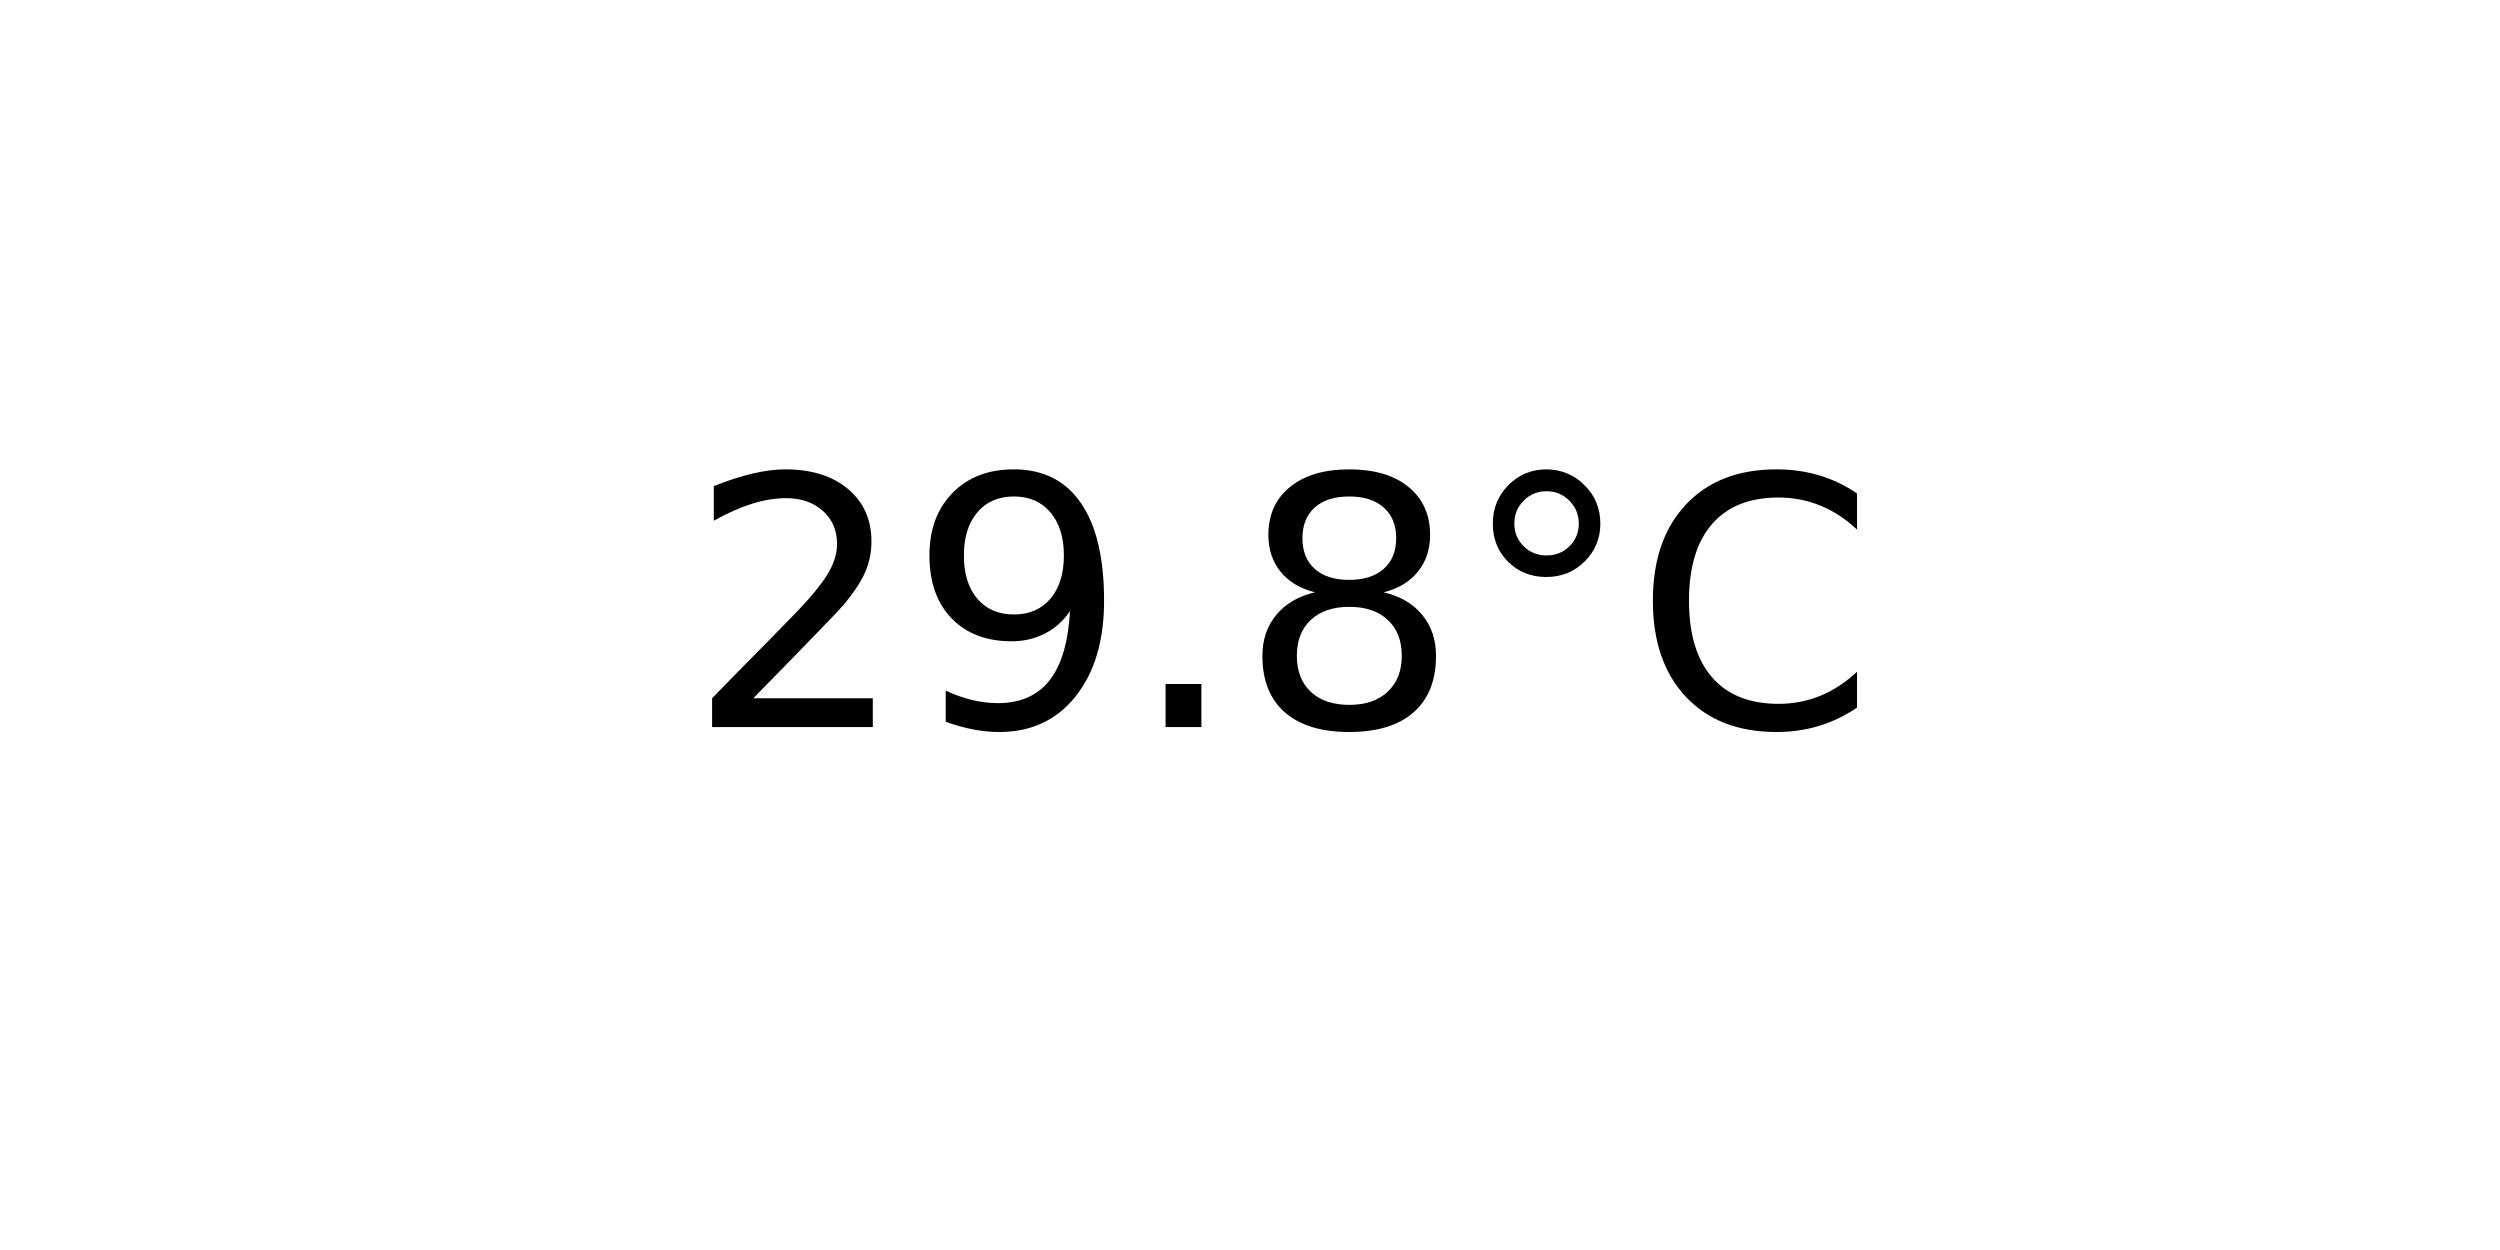
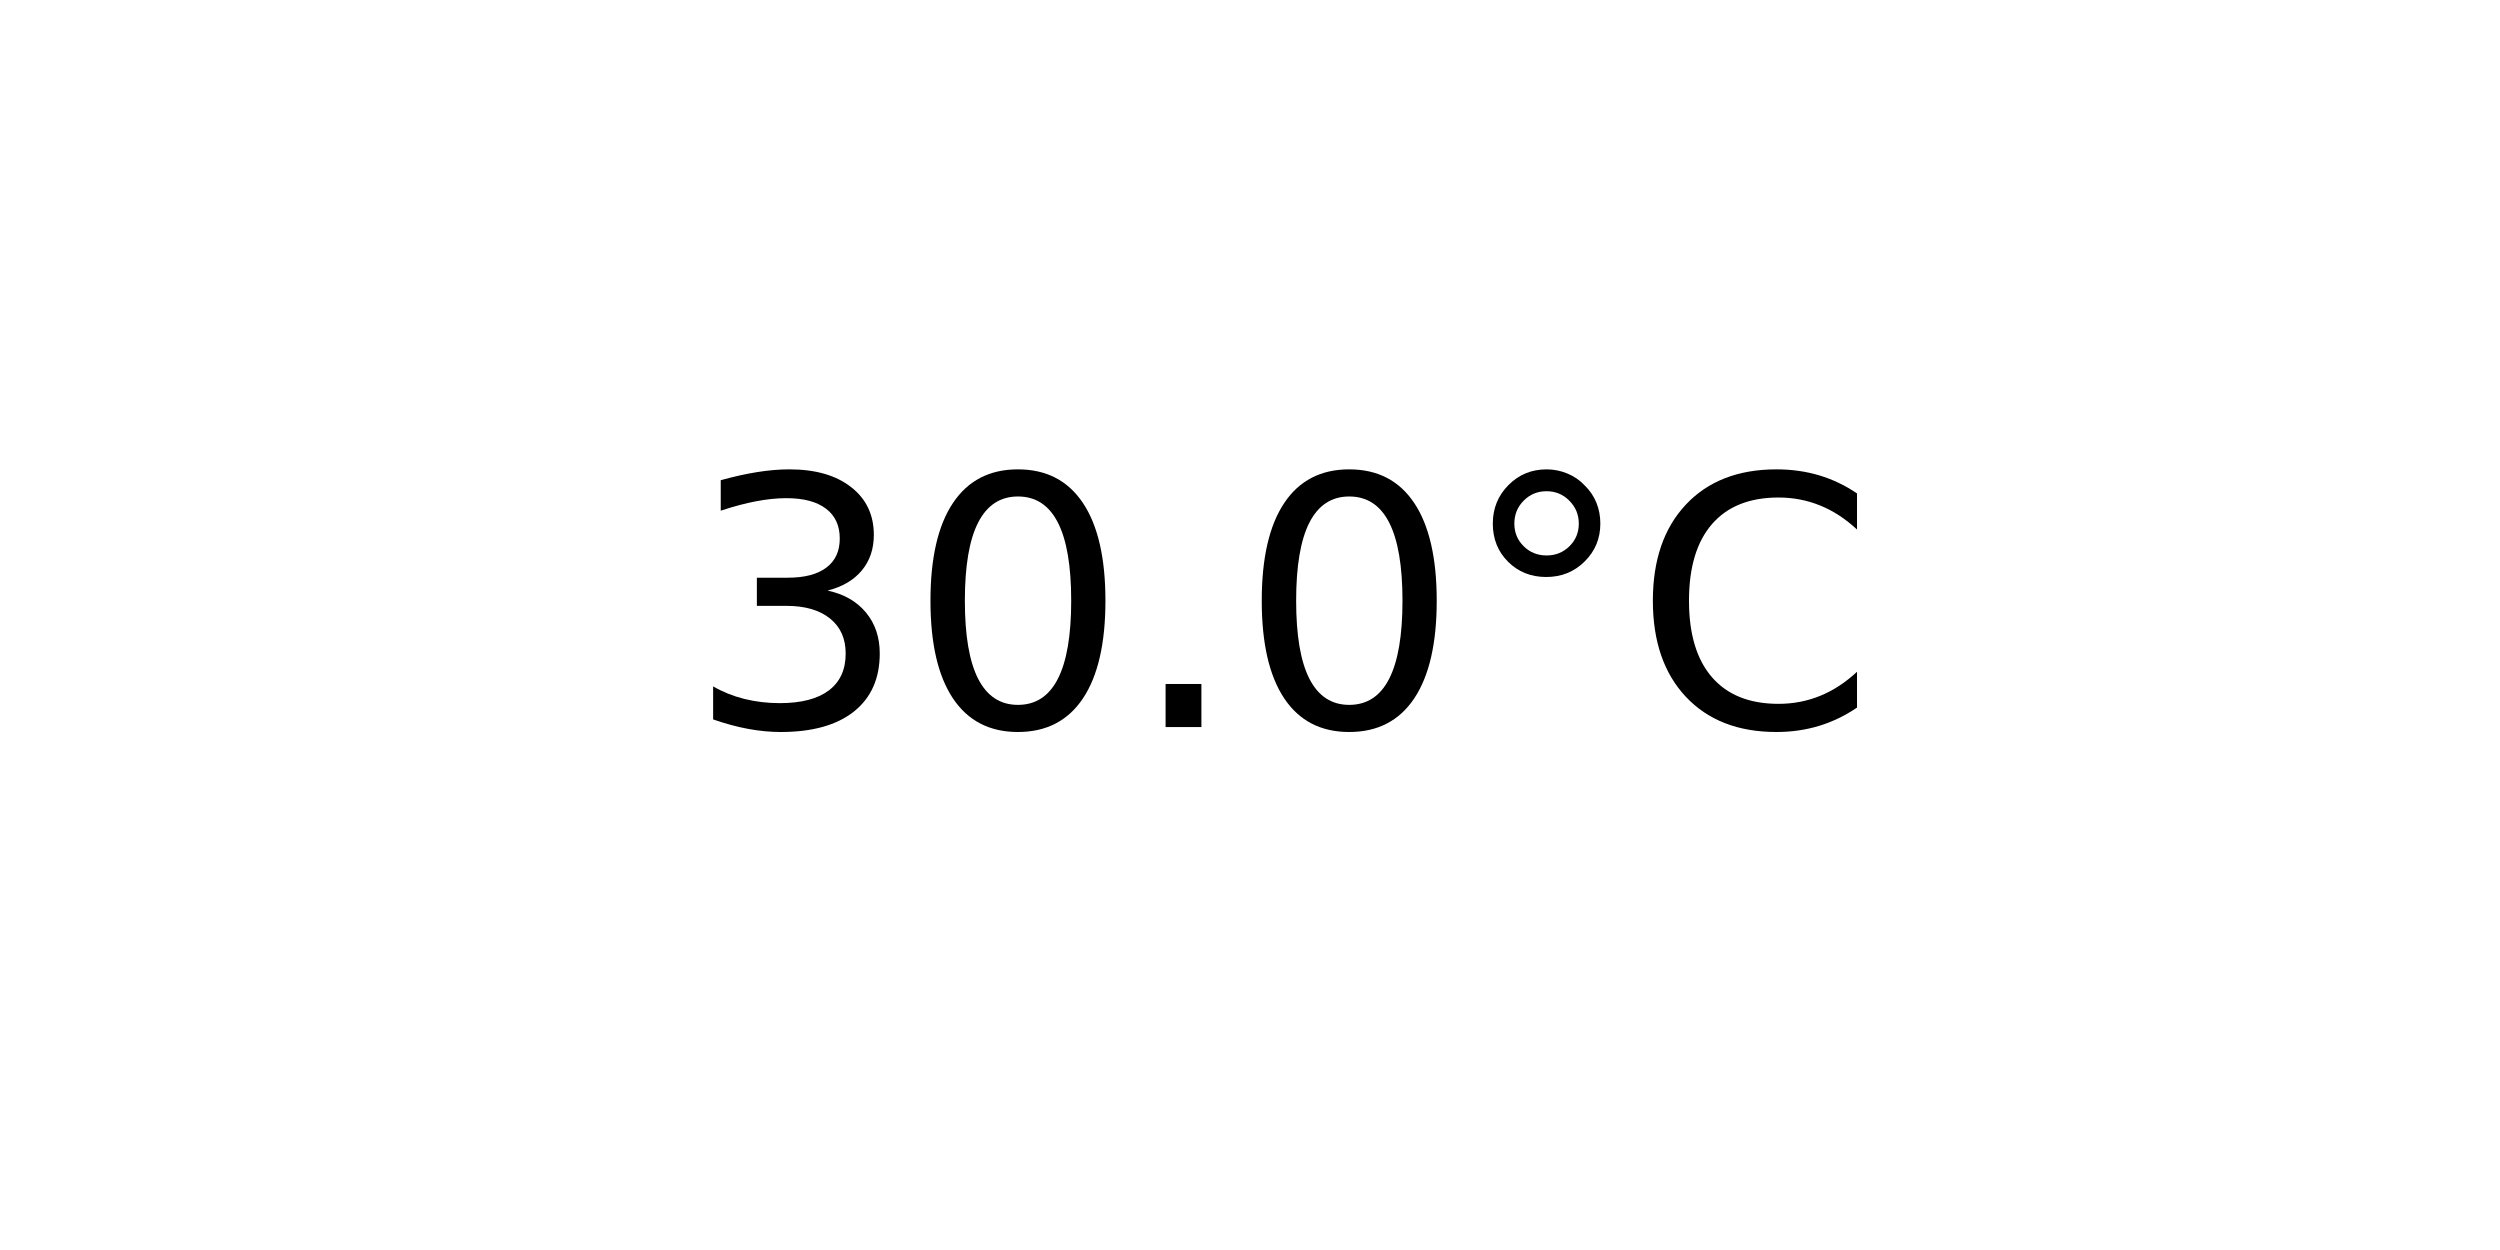
<svg xmlns="http://www.w3.org/2000/svg" xmlns:xlink="http://www.w3.org/1999/xlink" width="72pt" height="36pt" viewBox="0 0 72 36" version="1.1">
  <defs>
    <style type="text/css">*{stroke-linejoin: round; stroke-linecap: butt}</style>
  </defs>
  <g id="figure_1">
    <g id="axes_1">
      <g id="text_1">
        <g transform="translate(19.77578 20.93937) scale(0.1 -0.1)">
          <defs>
-             <path id="DejaVuSans-32" d="M 1228 531  L 3431 531  L 3431 0  L 469 0  L 469 531  Q 828 903 1448 1529  Q 2069 2156 2228 2338  Q 2531 2678 2651 2914  Q 2772 3150 2772 3378  Q 2772 3750 2511 3984  Q 2250 4219 1831 4219  Q 1534 4219 1204 4116  Q 875 4013 500 3803  L 500 4441  Q 881 4594 1212 4672  Q 1544 4750 1819 4750  Q 2544 4750 2975 4387  Q 3406 4025 3406 3419  Q 3406 3131 3298 2873  Q 3191 2616 2906 2266  Q 2828 2175 2409 1742  Q 1991 1309 1228 531  z " transform="scale(0.015625)" />
-             <path id="DejaVuSans-39" d="M 703 97  L 703 672  Q 941 559 1184 500  Q 1428 441 1663 441  Q 2288 441 2617 861  Q 2947 1281 2994 2138  Q 2813 1869 2534 1725  Q 2256 1581 1919 1581  Q 1219 1581 811 2004  Q 403 2428 403 3163  Q 403 3881 828 4315  Q 1253 4750 1959 4750  Q 2769 4750 3195 4129  Q 3622 3509 3622 2328  Q 3622 1225 3098 567  Q 2575 -91 1691 -91  Q 1453 -91 1209 -44  Q 966 3 703 97  z M 1959 2075  Q 2384 2075 2632 2365  Q 2881 2656 2881 3163  Q 2881 3666 2632 3958  Q 2384 4250 1959 4250  Q 1534 4250 1286 3958  Q 1038 3666 1038 3163  Q 1038 2656 1286 2365  Q 1534 2075 1959 2075  z " transform="scale(0.015625)" />
+             <path id="DejaVuSans-33" d="M 2597 2516  Q 3050 2419 3304 2112  Q 3559 1806 3559 1356  Q 3559 666 3084 287  Q 2609 -91 1734 -91  Q 1441 -91 1130 -33  Q 819 25 488 141  L 488 750  Q 750 597 1062 519  Q 1375 441 1716 441  Q 2309 441 2620 675  Q 2931 909 2931 1356  Q 2931 1769 2642 2001  Q 2353 2234 1838 2234  L 1294 2234  L 1294 2753  L 1863 2753  Q 2328 2753 2575 2939  Q 2822 3125 2822 3475  Q 2822 3834 2567 4026  Q 2313 4219 1838 4219  Q 1578 4219 1281 4162  Q 984 4106 628 3988  L 628 4550  Q 988 4650 1302 4700  Q 1616 4750 1894 4750  Q 2613 4750 3031 4423  Q 3450 4097 3450 3541  Q 3450 3153 3228 2886  Q 3006 2619 2597 2516  z " transform="scale(0.015625)" />
+             <path id="DejaVuSans-30" d="M 2034 4250  Q 1547 4250 1301 3770  Q 1056 3291 1056 2328  Q 1056 1369 1301 889  Q 1547 409 2034 409  Q 2525 409 2770 889  Q 3016 1369 3016 2328  Q 3016 3291 2770 3770  Q 2525 4250 2034 4250  z M 2034 4750  Q 2819 4750 3233 4129  Q 3647 3509 3647 2328  Q 3647 1150 3233 529  Q 2819 -91 2034 -91  Q 1250 -91 836 529  Q 422 1150 422 2328  Q 422 3509 836 4129  Q 1250 4750 2034 4750  z " transform="scale(0.015625)" />
            <path id="DejaVuSans-2e" d="M 684 794  L 1344 794  L 1344 0  L 684 0  L 684 794  z " transform="scale(0.015625)" />
-             <path id="DejaVuSans-38" d="M 2034 2216  Q 1584 2216 1326 1975  Q 1069 1734 1069 1313  Q 1069 891 1326 650  Q 1584 409 2034 409  Q 2484 409 2743 651  Q 3003 894 3003 1313  Q 3003 1734 2745 1975  Q 2488 2216 2034 2216  z M 1403 2484  Q 997 2584 770 2862  Q 544 3141 544 3541  Q 544 4100 942 4425  Q 1341 4750 2034 4750  Q 2731 4750 3128 4425  Q 3525 4100 3525 3541  Q 3525 3141 3298 2862  Q 3072 2584 2669 2484  Q 3125 2378 3379 2068  Q 3634 1759 3634 1313  Q 3634 634 3220 271  Q 2806 -91 2034 -91  Q 1263 -91 848 271  Q 434 634 434 1313  Q 434 1759 690 2068  Q 947 2378 1403 2484  z M 1172 3481  Q 1172 3119 1398 2916  Q 1625 2713 2034 2713  Q 2441 2713 2670 2916  Q 2900 3119 2900 3481  Q 2900 3844 2670 4047  Q 2441 4250 2034 4250  Q 1625 4250 1398 4047  Q 1172 3844 1172 3481  z " transform="scale(0.015625)" />
            <path id="DejaVuSans-b0" d="M 1600 4347  Q 1350 4347 1178 4173  Q 1006 4000 1006 3750  Q 1006 3503 1178 3333  Q 1350 3163 1600 3163  Q 1850 3163 2022 3333  Q 2194 3503 2194 3750  Q 2194 3997 2020 4172  Q 1847 4347 1600 4347  z M 1600 4750  Q 1800 4750 1984 4673  Q 2169 4597 2303 4453  Q 2447 4313 2519 4134  Q 2591 3956 2591 3750  Q 2591 3338 2302 3052  Q 2013 2766 1594 2766  Q 1172 2766 890 3047  Q 609 3328 609 3750  Q 609 4169 896 4459  Q 1184 4750 1600 4750  z " transform="scale(0.015625)" />
            <path id="DejaVuSans-43" d="M 4122 4306  L 4122 3641  Q 3803 3938 3442 4084  Q 3081 4231 2675 4231  Q 1875 4231 1450 3742  Q 1025 3253 1025 2328  Q 1025 1406 1450 917  Q 1875 428 2675 428  Q 3081 428 3442 575  Q 3803 722 4122 1019  L 4122 359  Q 3791 134 3420 21  Q 3050 -91 2638 -91  Q 1578 -91 968 557  Q 359 1206 359 2328  Q 359 3453 968 4101  Q 1578 4750 2638 4750  Q 3056 4750 3426 4639  Q 3797 4528 4122 4306  z " transform="scale(0.015625)" />
          </defs>
-           <use xlink:href="#DejaVuSans-32" />
-           <use xlink:href="#DejaVuSans-39" x="63.623" />
+           <use xlink:href="#DejaVuSans-33" />
+           <use xlink:href="#DejaVuSans-30" x="63.623" />
          <use xlink:href="#DejaVuSans-2e" x="127.246" />
-           <use xlink:href="#DejaVuSans-38" x="159.033" />
+           <use xlink:href="#DejaVuSans-30" x="159.033" />
          <use xlink:href="#DejaVuSans-b0" x="222.656" />
          <use xlink:href="#DejaVuSans-43" x="272.656" />
        </g>
      </g>
    </g>
  </g>
</svg>
